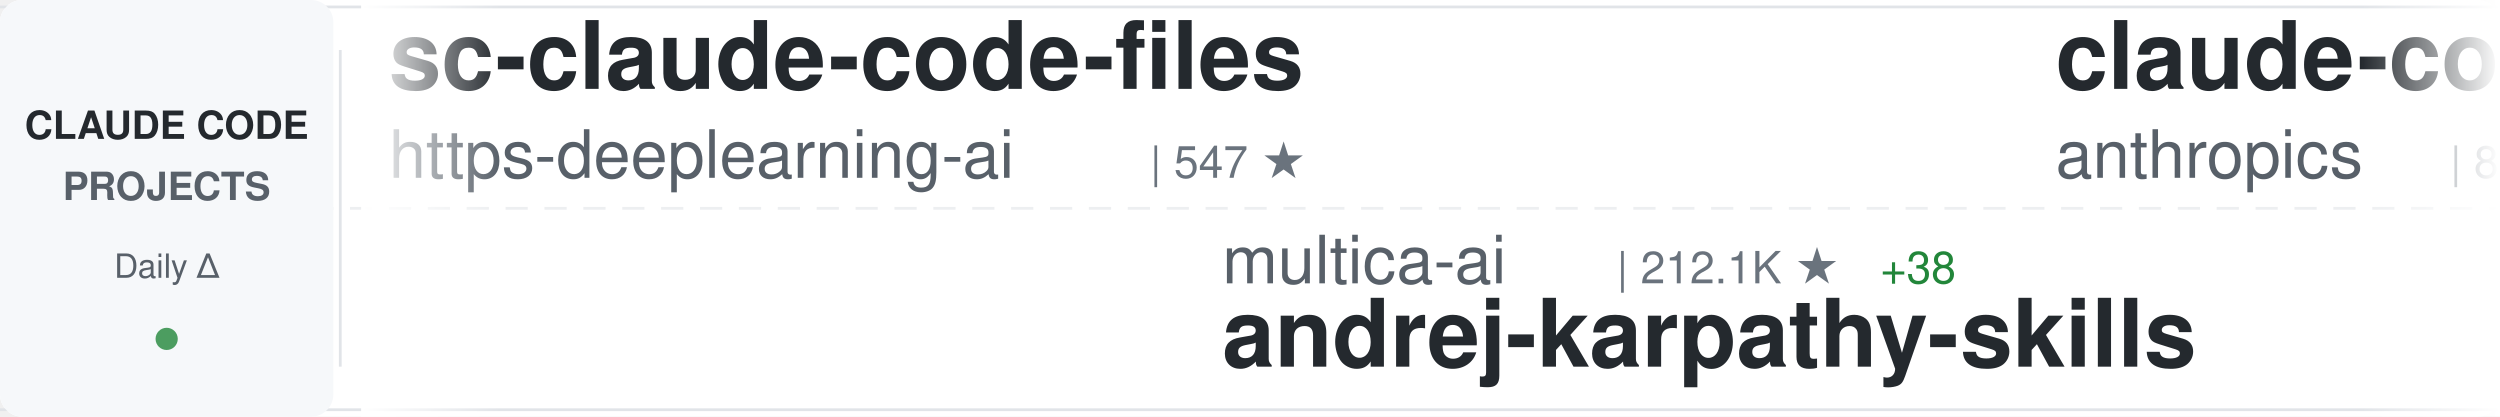
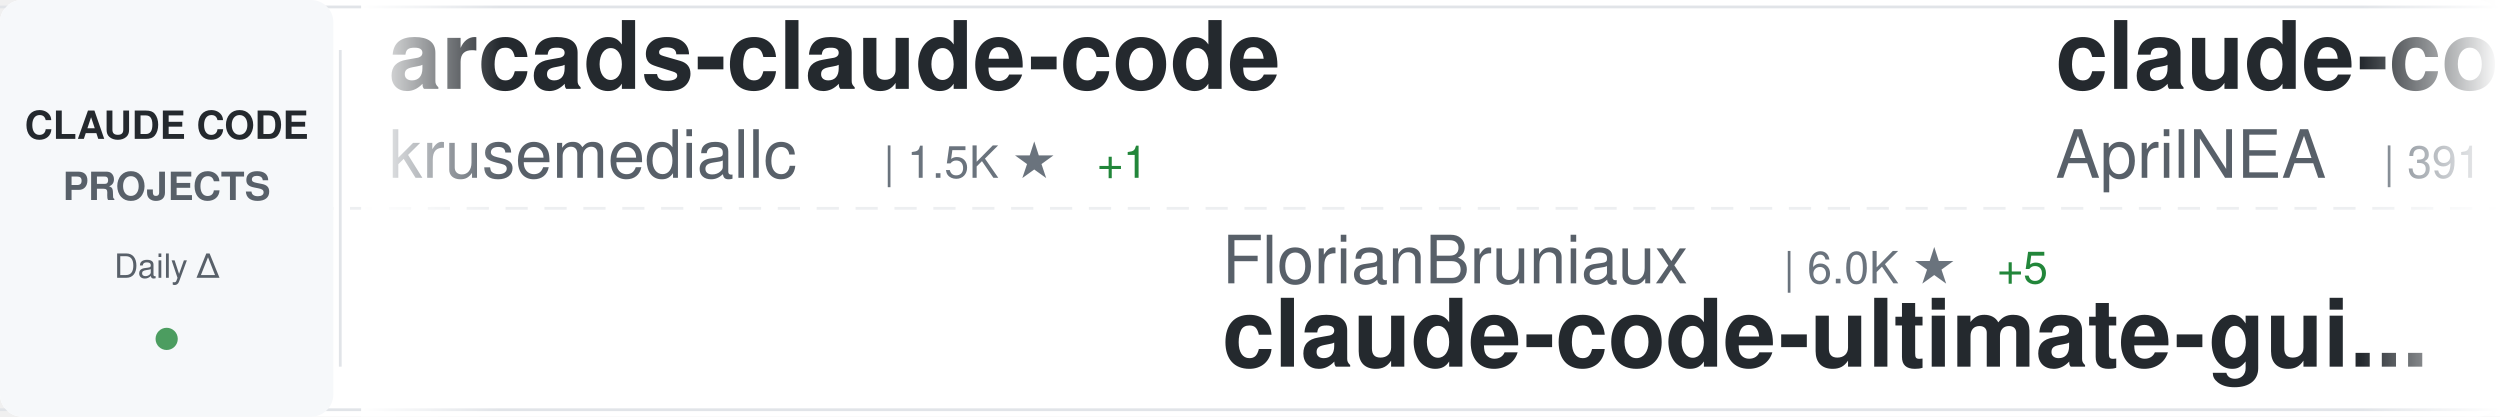
<svg xmlns="http://www.w3.org/2000/svg" width="900" height="150">
  <defs>
    <linearGradient id="awesomeLeftFade" x1="0%" y1="0%" x2="100%" y2="0%">
      <stop offset="0%" style="stop-color:#ffffff;stop-opacity:1" />
      <stop offset="100%" style="stop-color:#ffffff;stop-opacity:0" />
    </linearGradient>
    <linearGradient id="awesomeRightFade" x1="0%" y1="0%" x2="100%" y2="0%">
      <stop offset="0%" style="stop-color:#ffffff;stop-opacity:0" />
      <stop offset="100%" style="stop-color:#ffffff;stop-opacity:1" />
    </linearGradient>
  </defs>
  <rect width="900" height="150" fill="#ffffff" rx="8" />
  <rect x="0" y="2" width="900" height="1" fill="#e1e4e8" />
  <rect x="0" y="147" width="900" height="1" fill="#e1e4e8" />
  <line x1="0" y1="75" x2="900" y2="75" stroke="#e1e4e8" stroke-width="1" stroke-dasharray="8 6" opacity="0.6" />
  <rect x="0" y="0" width="120" height="150" fill="#f6f8fa" rx="8" />
  <text x="60" y="50" font-family="-apple-system, BlinkMacSystemFont, 'Segoe UI', Helvetica, Arial, sans-serif" font-size="14" font-weight="600" fill="#24292e" text-anchor="middle">CLAUDE CODE</text>
  <text x="60" y="72" font-family="-apple-system, BlinkMacSystemFont, 'Segoe UI', Helvetica, Arial, sans-serif" font-size="14" font-weight="600" fill="#586069" text-anchor="middle">PROJECTS</text>
  <text x="60" y="100" font-family="-apple-system, BlinkMacSystemFont, 'Segoe UI', Helvetica, Arial, sans-serif" font-size="12" font-weight="500" fill="#586069" text-anchor="middle">Daily Δ</text>
  <circle cx="60" cy="122" r="4" fill="#22863a" opacity="0.8" />
  <rect x="122" y="18" width="1" height="114" fill="#e1e4e8" />
  <clipPath id="awesomeTickerClip">
    <rect x="130" y="0" width="770" height="150" />
  </clipPath>
  <g clip-path="url(#awesomeTickerClip)">
    <g id="awesomeTickerItems">
      <animateTransform attributeName="transform" attributeType="XML" type="translate" from="0 0" to="-3000 0" dur="54s" repeatCount="indefinite" />
      <g transform="translate(0, 0)">
-         <text x="140" y="32" font-family="-apple-system, BlinkMacSystemFont, 'Segoe UI', Helvetica, Arial, sans-serif" font-size="34" font-weight="600" fill="#24292e">sc-claude-code-files</text>
-         <text x="140" y="64" font-family="-apple-system, BlinkMacSystemFont, 'Segoe UI', Helvetica, Arial, sans-serif" font-size="24" font-weight="400" fill="#586069">https-deeplearning-ai</text>
-         <text x="414" y="64" font-family="-apple-system, BlinkMacSystemFont, 'Segoe UI', Helvetica, Arial, sans-serif" font-size="16" font-weight="500" fill="#6a737d">| 547 ★</text>
+         <text x="140" y="32" font-family="-apple-system, BlinkMacSystemFont, 'Segoe UI', Helvetica, Arial, sans-serif" font-size="34" font-weight="600" fill="#24292e">arcads-claude-code</text>
+         <text x="140" y="64" font-family="-apple-system, BlinkMacSystemFont, 'Segoe UI', Helvetica, Arial, sans-serif" font-size="24" font-weight="400" fill="#586069">krusemediallc</text>
+         <text x="318" y="64" font-family="-apple-system, BlinkMacSystemFont, 'Segoe UI', Helvetica, Arial, sans-serif" font-size="16" font-weight="500" fill="#6a737d">| 1.5K ★</text>
+         <text x="395" y="64" font-family="-apple-system, BlinkMacSystemFont, 'Segoe UI', Helvetica, Arial, sans-serif" font-size="16" font-weight="500" fill="#22863a"> +1</text>
      </g>
      <g transform="translate(300, 0)">
-         <text x="140" y="102" font-family="-apple-system, BlinkMacSystemFont, 'Segoe UI', Helvetica, Arial, sans-serif" font-size="24" font-weight="400" fill="#586069">multica-ai</text>
-         <text x="282" y="102" font-family="-apple-system, BlinkMacSystemFont, 'Segoe UI', Helvetica, Arial, sans-serif" font-size="16" font-weight="500" fill="#6a737d">| 212.1K ★</text>
-         <text x="377" y="102" font-family="-apple-system, BlinkMacSystemFont, 'Segoe UI', Helvetica, Arial, sans-serif" font-size="16" font-weight="500" fill="#22863a"> +38</text>
-         <text x="140" y="132" font-family="-apple-system, BlinkMacSystemFont, 'Segoe UI', Helvetica, Arial, sans-serif" font-size="34" font-weight="600" fill="#24292e">andrej-karpathy-skills</text>
+         <text x="140" y="102" font-family="-apple-system, BlinkMacSystemFont, 'Segoe UI', Helvetica, Arial, sans-serif" font-size="24" font-weight="400" fill="#586069">FlorianBruniaux</text>
+         <text x="342" y="102" font-family="-apple-system, BlinkMacSystemFont, 'Segoe UI', Helvetica, Arial, sans-serif" font-size="16" font-weight="500" fill="#6a737d">| 6.0K ★</text>
+         <text x="419" y="102" font-family="-apple-system, BlinkMacSystemFont, 'Segoe UI', Helvetica, Arial, sans-serif" font-size="16" font-weight="500" fill="#22863a"> +5</text>
+         <text x="140" y="132" font-family="-apple-system, BlinkMacSystemFont, 'Segoe UI', Helvetica, Arial, sans-serif" font-size="34" font-weight="600" fill="#24292e">claude-code-ultimate-gui...</text>
      </g>
      <g transform="translate(600, 0)">
-         <text x="140" y="32" font-family="-apple-system, BlinkMacSystemFont, 'Segoe UI', Helvetica, Arial, sans-serif" font-size="34" font-weight="600" fill="#24292e">claude-code-action</text>
-         <text x="140" y="64" font-family="-apple-system, BlinkMacSystemFont, 'Segoe UI', Helvetica, Arial, sans-serif" font-size="24" font-weight="400" fill="#586069">anthropics</text>
-         <text x="282" y="64" font-family="-apple-system, BlinkMacSystemFont, 'Segoe UI', Helvetica, Arial, sans-serif" font-size="16" font-weight="500" fill="#6a737d">| 8.8K ★</text>
-         <text x="359" y="64" font-family="-apple-system, BlinkMacSystemFont, 'Segoe UI', Helvetica, Arial, sans-serif" font-size="16" font-weight="500" fill="#22863a"> +1</text>
+         <text x="140" y="32" font-family="-apple-system, BlinkMacSystemFont, 'Segoe UI', Helvetica, Arial, sans-serif" font-size="34" font-weight="600" fill="#24292e">claude-code-source</text>
+         <text x="140" y="64" font-family="-apple-system, BlinkMacSystemFont, 'Segoe UI', Helvetica, Arial, sans-serif" font-size="24" font-weight="400" fill="#586069">AprilNEA</text>
+         <text x="258" y="64" font-family="-apple-system, BlinkMacSystemFont, 'Segoe UI', Helvetica, Arial, sans-serif" font-size="16" font-weight="500" fill="#6a737d">| 391 ★</text>
      </g>
      <g transform="translate(900, 0)">
-         <text x="140" y="102" font-family="-apple-system, BlinkMacSystemFont, 'Segoe UI', Helvetica, Arial, sans-serif" font-size="24" font-weight="400" fill="#586069">zstmfhy</text>
-         <text x="246" y="102" font-family="-apple-system, BlinkMacSystemFont, 'Segoe UI', Helvetica, Arial, sans-serif" font-size="16" font-weight="500" fill="#6a737d">| 189 ★</text>
-         <text x="140" y="132" font-family="-apple-system, BlinkMacSystemFont, 'Segoe UI', Helvetica, Arial, sans-serif" font-size="34" font-weight="600" fill="#24292e">Claude-code</text>
+         <text x="140" y="102" font-family="-apple-system, BlinkMacSystemFont, 'Segoe UI', Helvetica, Arial, sans-serif" font-size="24" font-weight="400" fill="#586069">fuergaosi233</text>
+         <text x="306" y="102" font-family="-apple-system, BlinkMacSystemFont, 'Segoe UI', Helvetica, Arial, sans-serif" font-size="16" font-weight="500" fill="#6a737d">| 2.8K ★</text>
+         <text x="383" y="102" font-family="-apple-system, BlinkMacSystemFont, 'Segoe UI', Helvetica, Arial, sans-serif" font-size="16" font-weight="500" fill="#22863a"> +1</text>
+         <text x="140" y="132" font-family="-apple-system, BlinkMacSystemFont, 'Segoe UI', Helvetica, Arial, sans-serif" font-size="34" font-weight="600" fill="#24292e">claude-code-proxy</text>
      </g>
      <g transform="translate(1200, 0)">
-         <text x="140" y="32" font-family="-apple-system, BlinkMacSystemFont, 'Segoe UI', Helvetica, Arial, sans-serif" font-size="34" font-weight="600" fill="#24292e">awesome-claude-code-plug...</text>
-         <text x="140" y="64" font-family="-apple-system, BlinkMacSystemFont, 'Segoe UI', Helvetica, Arial, sans-serif" font-size="24" font-weight="400" fill="#586069">ccplugins</text>
-         <text x="270" y="64" font-family="-apple-system, BlinkMacSystemFont, 'Segoe UI', Helvetica, Arial, sans-serif" font-size="16" font-weight="500" fill="#6a737d">| 935 ★</text>
+         <text x="140" y="32" font-family="-apple-system, BlinkMacSystemFont, 'Segoe UI', Helvetica, Arial, sans-serif" font-size="34" font-weight="600" fill="#24292e">Claude-Code</text>
+         <text x="140" y="64" font-family="-apple-system, BlinkMacSystemFont, 'Segoe UI', Helvetica, Arial, sans-serif" font-size="24" font-weight="400" fill="#586069">pengchengneo</text>
+         <text x="306" y="64" font-family="-apple-system, BlinkMacSystemFont, 'Segoe UI', Helvetica, Arial, sans-serif" font-size="16" font-weight="500" fill="#6a737d">| 1.8K ★</text>
      </g>
      <g transform="translate(1500, 0)">
-         <text x="140" y="102" font-family="-apple-system, BlinkMacSystemFont, 'Segoe UI', Helvetica, Arial, sans-serif" font-size="24" font-weight="400" fill="#586069">musistudio</text>
-         <text x="282" y="102" font-family="-apple-system, BlinkMacSystemFont, 'Segoe UI', Helvetica, Arial, sans-serif" font-size="16" font-weight="500" fill="#6a737d">| 37.2K ★</text>
-         <text x="140" y="132" font-family="-apple-system, BlinkMacSystemFont, 'Segoe UI', Helvetica, Arial, sans-serif" font-size="34" font-weight="600" fill="#24292e">claude-code-router</text>
+         <text x="140" y="102" font-family="-apple-system, BlinkMacSystemFont, 'Segoe UI', Helvetica, Arial, sans-serif" font-size="24" font-weight="400" fill="#586069">disler</text>
+         <text x="234" y="102" font-family="-apple-system, BlinkMacSystemFont, 'Segoe UI', Helvetica, Arial, sans-serif" font-size="16" font-weight="500" fill="#6a737d">| 1.7K ★</text>
+         <text x="140" y="132" font-family="-apple-system, BlinkMacSystemFont, 'Segoe UI', Helvetica, Arial, sans-serif" font-size="34" font-weight="600" fill="#24292e">pi-vs-claude-code</text>
      </g>
      <g transform="translate(1800, 0)">
-         <text x="140" y="32" font-family="-apple-system, BlinkMacSystemFont, 'Segoe UI', Helvetica, Arial, sans-serif" font-size="34" font-weight="600" fill="#24292e">skills</text>
-         <text x="140" y="64" font-family="-apple-system, BlinkMacSystemFont, 'Segoe UI', Helvetica, Arial, sans-serif" font-size="24" font-weight="400" fill="#586069">anthropics</text>
-         <text x="282" y="64" font-family="-apple-system, BlinkMacSystemFont, 'Segoe UI', Helvetica, Arial, sans-serif" font-size="16" font-weight="500" fill="#6a737d">| 175.7K ★</text>
-         <text x="377" y="64" font-family="-apple-system, BlinkMacSystemFont, 'Segoe UI', Helvetica, Arial, sans-serif" font-size="16" font-weight="500" fill="#22863a"> +50</text>
+         <text x="140" y="32" font-family="-apple-system, BlinkMacSystemFont, 'Segoe UI', Helvetica, Arial, sans-serif" font-size="34" font-weight="600" fill="#24292e">claude-code-source-code-...</text>
+         <text x="140" y="64" font-family="-apple-system, BlinkMacSystemFont, 'Segoe UI', Helvetica, Arial, sans-serif" font-size="24" font-weight="400" fill="#586069">ghuntley</text>
+         <text x="258" y="64" font-family="-apple-system, BlinkMacSystemFont, 'Segoe UI', Helvetica, Arial, sans-serif" font-size="16" font-weight="500" fill="#6a737d">| 992 ★</text>
      </g>
      <g transform="translate(2100, 0)">
-         <text x="140" y="102" font-family="-apple-system, BlinkMacSystemFont, 'Segoe UI', Helvetica, Arial, sans-serif" font-size="24" font-weight="400" fill="#586069">SeemSeam</text>
-         <text x="258" y="102" font-family="-apple-system, BlinkMacSystemFont, 'Segoe UI', Helvetica, Arial, sans-serif" font-size="16" font-weight="500" fill="#6a737d">| 3.5K ★</text>
-         <text x="335" y="102" font-family="-apple-system, BlinkMacSystemFont, 'Segoe UI', Helvetica, Arial, sans-serif" font-size="16" font-weight="500" fill="#22863a"> +1</text>
-         <text x="140" y="132" font-family="-apple-system, BlinkMacSystemFont, 'Segoe UI', Helvetica, Arial, sans-serif" font-size="34" font-weight="600" fill="#24292e">claude_codex_bridge</text>
+         <text x="140" y="102" font-family="-apple-system, BlinkMacSystemFont, 'Segoe UI', Helvetica, Arial, sans-serif" font-size="24" font-weight="400" fill="#586069">jqueryscript</text>
+         <text x="306" y="102" font-family="-apple-system, BlinkMacSystemFont, 'Segoe UI', Helvetica, Arial, sans-serif" font-size="16" font-weight="500" fill="#6a737d">| 513 ★</text>
+         <text x="140" y="132" font-family="-apple-system, BlinkMacSystemFont, 'Segoe UI', Helvetica, Arial, sans-serif" font-size="34" font-weight="600" fill="#24292e">awesome-claude-code</text>
      </g>
      <g transform="translate(2400, 0)">
-         <text x="140" y="32" font-family="-apple-system, BlinkMacSystemFont, 'Segoe UI', Helvetica, Arial, sans-serif" font-size="34" font-weight="600" fill="#24292e">claude-code-security-rev...</text>
-         <text x="140" y="64" font-family="-apple-system, BlinkMacSystemFont, 'Segoe UI', Helvetica, Arial, sans-serif" font-size="24" font-weight="400" fill="#586069">anthropics</text>
-         <text x="282" y="64" font-family="-apple-system, BlinkMacSystemFont, 'Segoe UI', Helvetica, Arial, sans-serif" font-size="16" font-weight="500" fill="#6a737d">| 6.2K ★</text>
+         <text x="140" y="32" font-family="-apple-system, BlinkMacSystemFont, 'Segoe UI', Helvetica, Arial, sans-serif" font-size="34" font-weight="600" fill="#24292e">claude-code-proxy</text>
+         <text x="140" y="64" font-family="-apple-system, BlinkMacSystemFont, 'Segoe UI', Helvetica, Arial, sans-serif" font-size="24" font-weight="400" fill="#586069">1rgs</text>
+         <text x="210" y="64" font-family="-apple-system, BlinkMacSystemFont, 'Segoe UI', Helvetica, Arial, sans-serif" font-size="16" font-weight="500" fill="#6a737d">| 3.7K ★</text>
      </g>
      <g transform="translate(2700, 0)">
-         <text x="140" y="102" font-family="-apple-system, BlinkMacSystemFont, 'Segoe UI', Helvetica, Arial, sans-serif" font-size="24" font-weight="400" fill="#586069">Windy3f3f3f3f</text>
-         <text x="318" y="102" font-family="-apple-system, BlinkMacSystemFont, 'Segoe UI', Helvetica, Arial, sans-serif" font-size="16" font-weight="500" fill="#6a737d">| 3.6K ★</text>
-         <text x="395" y="102" font-family="-apple-system, BlinkMacSystemFont, 'Segoe UI', Helvetica, Arial, sans-serif" font-size="16" font-weight="500" fill="#22863a"> +1</text>
-         <text x="140" y="132" font-family="-apple-system, BlinkMacSystemFont, 'Segoe UI', Helvetica, Arial, sans-serif" font-size="34" font-weight="600" fill="#24292e">how-claude-code-works</text>
+         <text x="140" y="102" font-family="-apple-system, BlinkMacSystemFont, 'Segoe UI', Helvetica, Arial, sans-serif" font-size="24" font-weight="400" fill="#586069">WorldFlowAI</text>
+         <text x="294" y="102" font-family="-apple-system, BlinkMacSystemFont, 'Segoe UI', Helvetica, Arial, sans-serif" font-size="16" font-weight="500" fill="#6a737d">| 2.8K ★</text>
+         <text x="371" y="102" font-family="-apple-system, BlinkMacSystemFont, 'Segoe UI', Helvetica, Arial, sans-serif" font-size="16" font-weight="500" fill="#22863a"> +15</text>
+         <text x="140" y="132" font-family="-apple-system, BlinkMacSystemFont, 'Segoe UI', Helvetica, Arial, sans-serif" font-size="34" font-weight="600" fill="#24292e">everything-claude-code</text>
      </g>
      <g transform="translate(3000, 0)">
-         <text x="140" y="32" font-family="-apple-system, BlinkMacSystemFont, 'Segoe UI', Helvetica, Arial, sans-serif" font-size="34" font-weight="600" fill="#24292e">sc-claude-code-files</text>
-         <text x="140" y="64" font-family="-apple-system, BlinkMacSystemFont, 'Segoe UI', Helvetica, Arial, sans-serif" font-size="24" font-weight="400" fill="#586069">https-deeplearning-ai</text>
-         <text x="414" y="64" font-family="-apple-system, BlinkMacSystemFont, 'Segoe UI', Helvetica, Arial, sans-serif" font-size="16" font-weight="500" fill="#6a737d">| 547 ★</text>
+         <text x="140" y="32" font-family="-apple-system, BlinkMacSystemFont, 'Segoe UI', Helvetica, Arial, sans-serif" font-size="34" font-weight="600" fill="#24292e">arcads-claude-code</text>
+         <text x="140" y="64" font-family="-apple-system, BlinkMacSystemFont, 'Segoe UI', Helvetica, Arial, sans-serif" font-size="24" font-weight="400" fill="#586069">krusemediallc</text>
+         <text x="318" y="64" font-family="-apple-system, BlinkMacSystemFont, 'Segoe UI', Helvetica, Arial, sans-serif" font-size="16" font-weight="500" fill="#6a737d">| 1.5K ★</text>
+         <text x="395" y="64" font-family="-apple-system, BlinkMacSystemFont, 'Segoe UI', Helvetica, Arial, sans-serif" font-size="16" font-weight="500" fill="#22863a"> +1</text>
      </g>
      <g transform="translate(3300, 0)">
-         <text x="140" y="102" font-family="-apple-system, BlinkMacSystemFont, 'Segoe UI', Helvetica, Arial, sans-serif" font-size="24" font-weight="400" fill="#586069">multica-ai</text>
-         <text x="282" y="102" font-family="-apple-system, BlinkMacSystemFont, 'Segoe UI', Helvetica, Arial, sans-serif" font-size="16" font-weight="500" fill="#6a737d">| 212.1K ★</text>
-         <text x="377" y="102" font-family="-apple-system, BlinkMacSystemFont, 'Segoe UI', Helvetica, Arial, sans-serif" font-size="16" font-weight="500" fill="#22863a"> +38</text>
-         <text x="140" y="132" font-family="-apple-system, BlinkMacSystemFont, 'Segoe UI', Helvetica, Arial, sans-serif" font-size="34" font-weight="600" fill="#24292e">andrej-karpathy-skills</text>
+         <text x="140" y="102" font-family="-apple-system, BlinkMacSystemFont, 'Segoe UI', Helvetica, Arial, sans-serif" font-size="24" font-weight="400" fill="#586069">FlorianBruniaux</text>
+         <text x="342" y="102" font-family="-apple-system, BlinkMacSystemFont, 'Segoe UI', Helvetica, Arial, sans-serif" font-size="16" font-weight="500" fill="#6a737d">| 6.0K ★</text>
+         <text x="419" y="102" font-family="-apple-system, BlinkMacSystemFont, 'Segoe UI', Helvetica, Arial, sans-serif" font-size="16" font-weight="500" fill="#22863a"> +5</text>
+         <text x="140" y="132" font-family="-apple-system, BlinkMacSystemFont, 'Segoe UI', Helvetica, Arial, sans-serif" font-size="34" font-weight="600" fill="#24292e">claude-code-ultimate-gui...</text>
      </g>
      <g transform="translate(3600, 0)">
-         <text x="140" y="32" font-family="-apple-system, BlinkMacSystemFont, 'Segoe UI', Helvetica, Arial, sans-serif" font-size="34" font-weight="600" fill="#24292e">claude-code-action</text>
-         <text x="140" y="64" font-family="-apple-system, BlinkMacSystemFont, 'Segoe UI', Helvetica, Arial, sans-serif" font-size="24" font-weight="400" fill="#586069">anthropics</text>
-         <text x="282" y="64" font-family="-apple-system, BlinkMacSystemFont, 'Segoe UI', Helvetica, Arial, sans-serif" font-size="16" font-weight="500" fill="#6a737d">| 8.8K ★</text>
-         <text x="359" y="64" font-family="-apple-system, BlinkMacSystemFont, 'Segoe UI', Helvetica, Arial, sans-serif" font-size="16" font-weight="500" fill="#22863a"> +1</text>
+         <text x="140" y="32" font-family="-apple-system, BlinkMacSystemFont, 'Segoe UI', Helvetica, Arial, sans-serif" font-size="34" font-weight="600" fill="#24292e">claude-code-source</text>
+         <text x="140" y="64" font-family="-apple-system, BlinkMacSystemFont, 'Segoe UI', Helvetica, Arial, sans-serif" font-size="24" font-weight="400" fill="#586069">AprilNEA</text>
+         <text x="258" y="64" font-family="-apple-system, BlinkMacSystemFont, 'Segoe UI', Helvetica, Arial, sans-serif" font-size="16" font-weight="500" fill="#6a737d">| 391 ★</text>
      </g>
      <g transform="translate(3900, 0)">
-         <text x="140" y="102" font-family="-apple-system, BlinkMacSystemFont, 'Segoe UI', Helvetica, Arial, sans-serif" font-size="24" font-weight="400" fill="#586069">zstmfhy</text>
-         <text x="246" y="102" font-family="-apple-system, BlinkMacSystemFont, 'Segoe UI', Helvetica, Arial, sans-serif" font-size="16" font-weight="500" fill="#6a737d">| 189 ★</text>
-         <text x="140" y="132" font-family="-apple-system, BlinkMacSystemFont, 'Segoe UI', Helvetica, Arial, sans-serif" font-size="34" font-weight="600" fill="#24292e">Claude-code</text>
+         <text x="140" y="102" font-family="-apple-system, BlinkMacSystemFont, 'Segoe UI', Helvetica, Arial, sans-serif" font-size="24" font-weight="400" fill="#586069">fuergaosi233</text>
+         <text x="306" y="102" font-family="-apple-system, BlinkMacSystemFont, 'Segoe UI', Helvetica, Arial, sans-serif" font-size="16" font-weight="500" fill="#6a737d">| 2.8K ★</text>
+         <text x="383" y="102" font-family="-apple-system, BlinkMacSystemFont, 'Segoe UI', Helvetica, Arial, sans-serif" font-size="16" font-weight="500" fill="#22863a"> +1</text>
+         <text x="140" y="132" font-family="-apple-system, BlinkMacSystemFont, 'Segoe UI', Helvetica, Arial, sans-serif" font-size="34" font-weight="600" fill="#24292e">claude-code-proxy</text>
      </g>
    </g>
  </g>
  <rect x="130" y="0" width="50" height="150" fill="url(#awesomeLeftFade)" />
  <rect x="850" y="0" width="50" height="150" fill="url(#awesomeRightFade)" />
</svg>
